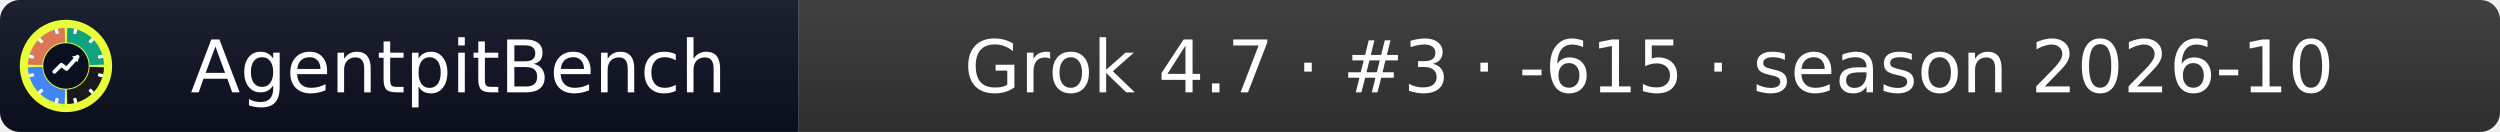
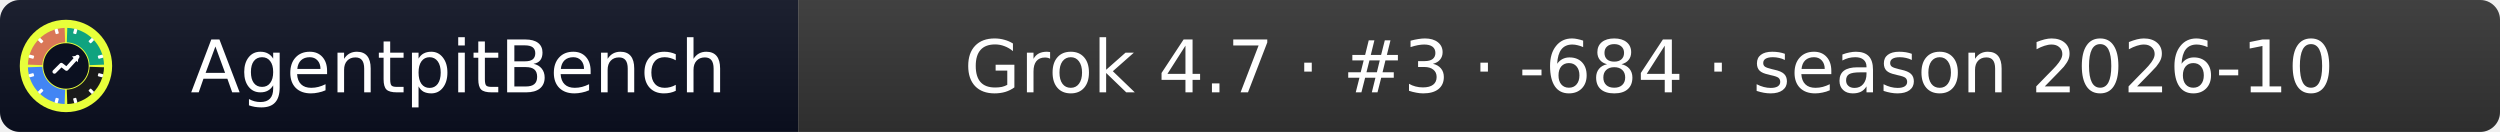
- <svg xmlns="http://www.w3.org/2000/svg" width="379" height="20" role="img" aria-label="AgentpitBench: Grok 4.7 · #3 · -615 · season 2026-10">
+ <svg xmlns="http://www.w3.org/2000/svg" width="379" height="20" role="img" aria-label="AgentpitBench: Grok 4.7 · #3 · -684 · season 2026-10">
  <linearGradient id="s" x2="0" y2="100%">
    <stop offset="0" stop-color="#bbb" stop-opacity=".1" />
    <stop offset="1" stop-opacity=".1" />
  </linearGradient>
  <clipPath id="r">
    <rect width="379" height="20" rx="3" fill="#fff" />
  </clipPath>
  <g clip-path="url(#r)">
    <rect width="121" height="20" fill="#0b1020" />
    <rect x="121" width="258" height="20" fill="#333333" />
    <rect width="379" height="20" fill="url(#s)" />
  </g>
  <g fill="#fff" text-anchor="middle" font-family="Verdana,Geneva,DejaVu Sans,sans-serif" font-size="11">
    <text x="69.5" y="14">AgentpitBench</text>
-     <text x="250.0" y="14">Grok 4.7 · #3 · -615 · season 2026-10</text>
+     <text x="250.0" y="14">Grok 4.7 · #3 · -684 · season 2026-10</text>
  </g>
  <svg x="3" y="3" viewBox="0 0 800 800" width="14" height="14" role="img" aria-label="AgentpitBench">
    <clipPath id="apb-c">
      <circle cx="400" cy="400" r="400" />
    </clipPath>
    <g clip-path="url(#apb-c)">
      <rect width="800" height="800" fill="#E8FF3A" />
      <path d="M195.1,392.8 L70.2,388.5 A330,330 0 0 1 388.5,70.2 L392.8,195.1 A205,205 0 0 0 195.1,392.8 Z" fill="#D97757" />
      <path d="M407.2,195.1 L411.5,70.2 A330,330 0 0 1 729.8,388.5 L604.9,392.8 A205,205 0 0 0 407.2,195.1 Z" fill="#10A37F" />
      <path d="M604.9,407.2 L729.8,411.5 A330,330 0 0 1 411.5,729.8 L407.2,604.9 A205,205 0 0 0 604.9,407.2 Z" fill="#1A1A1A" />
      <path d="M392.8,604.9 L388.5,729.8 A330,330 0 0 1 70.2,411.5 L195.1,407.2 A205,205 0 0 0 392.8,604.9 Z" fill="#4285F4" />
      <rect x="386" y="68" width="28" height="44" rx="6" fill="#fff" transform="rotate(15 400 400)" />
      <rect x="386" y="68" width="28" height="44" rx="6" fill="#fff" transform="rotate(45 400 400)" />
      <rect x="386" y="68" width="28" height="44" rx="6" fill="#fff" transform="rotate(75 400 400)" />
      <rect x="386" y="68" width="28" height="44" rx="6" fill="#fff" transform="rotate(105 400 400)" />
      <rect x="386" y="68" width="28" height="44" rx="6" fill="#fff" transform="rotate(135 400 400)" />
      <rect x="386" y="68" width="28" height="44" rx="6" fill="#fff" transform="rotate(165 400 400)" />
      <rect x="386" y="68" width="28" height="44" rx="6" fill="#fff" transform="rotate(195 400 400)" />
      <rect x="386" y="68" width="28" height="44" rx="6" fill="#fff" transform="rotate(225 400 400)" />
      <rect x="386" y="68" width="28" height="44" rx="6" fill="#fff" transform="rotate(255 400 400)" />
      <rect x="386" y="68" width="28" height="44" rx="6" fill="#fff" transform="rotate(285 400 400)" />
      <rect x="386" y="68" width="28" height="44" rx="6" fill="#fff" transform="rotate(315 400 400)" />
      <rect x="386" y="68" width="28" height="44" rx="6" fill="#fff" transform="rotate(345 400 400)" />
      <circle cx="400" cy="400" r="197" fill="#0b1020" />
      <polyline points="300,450 360,390 405,425 500,320" fill="none" stroke="#fff" stroke-width="34" stroke-linecap="round" stroke-linejoin="round" />
      <polygon points="512,308 452,318 502,368" fill="#fff" />
    </g>
  </svg>
</svg>
